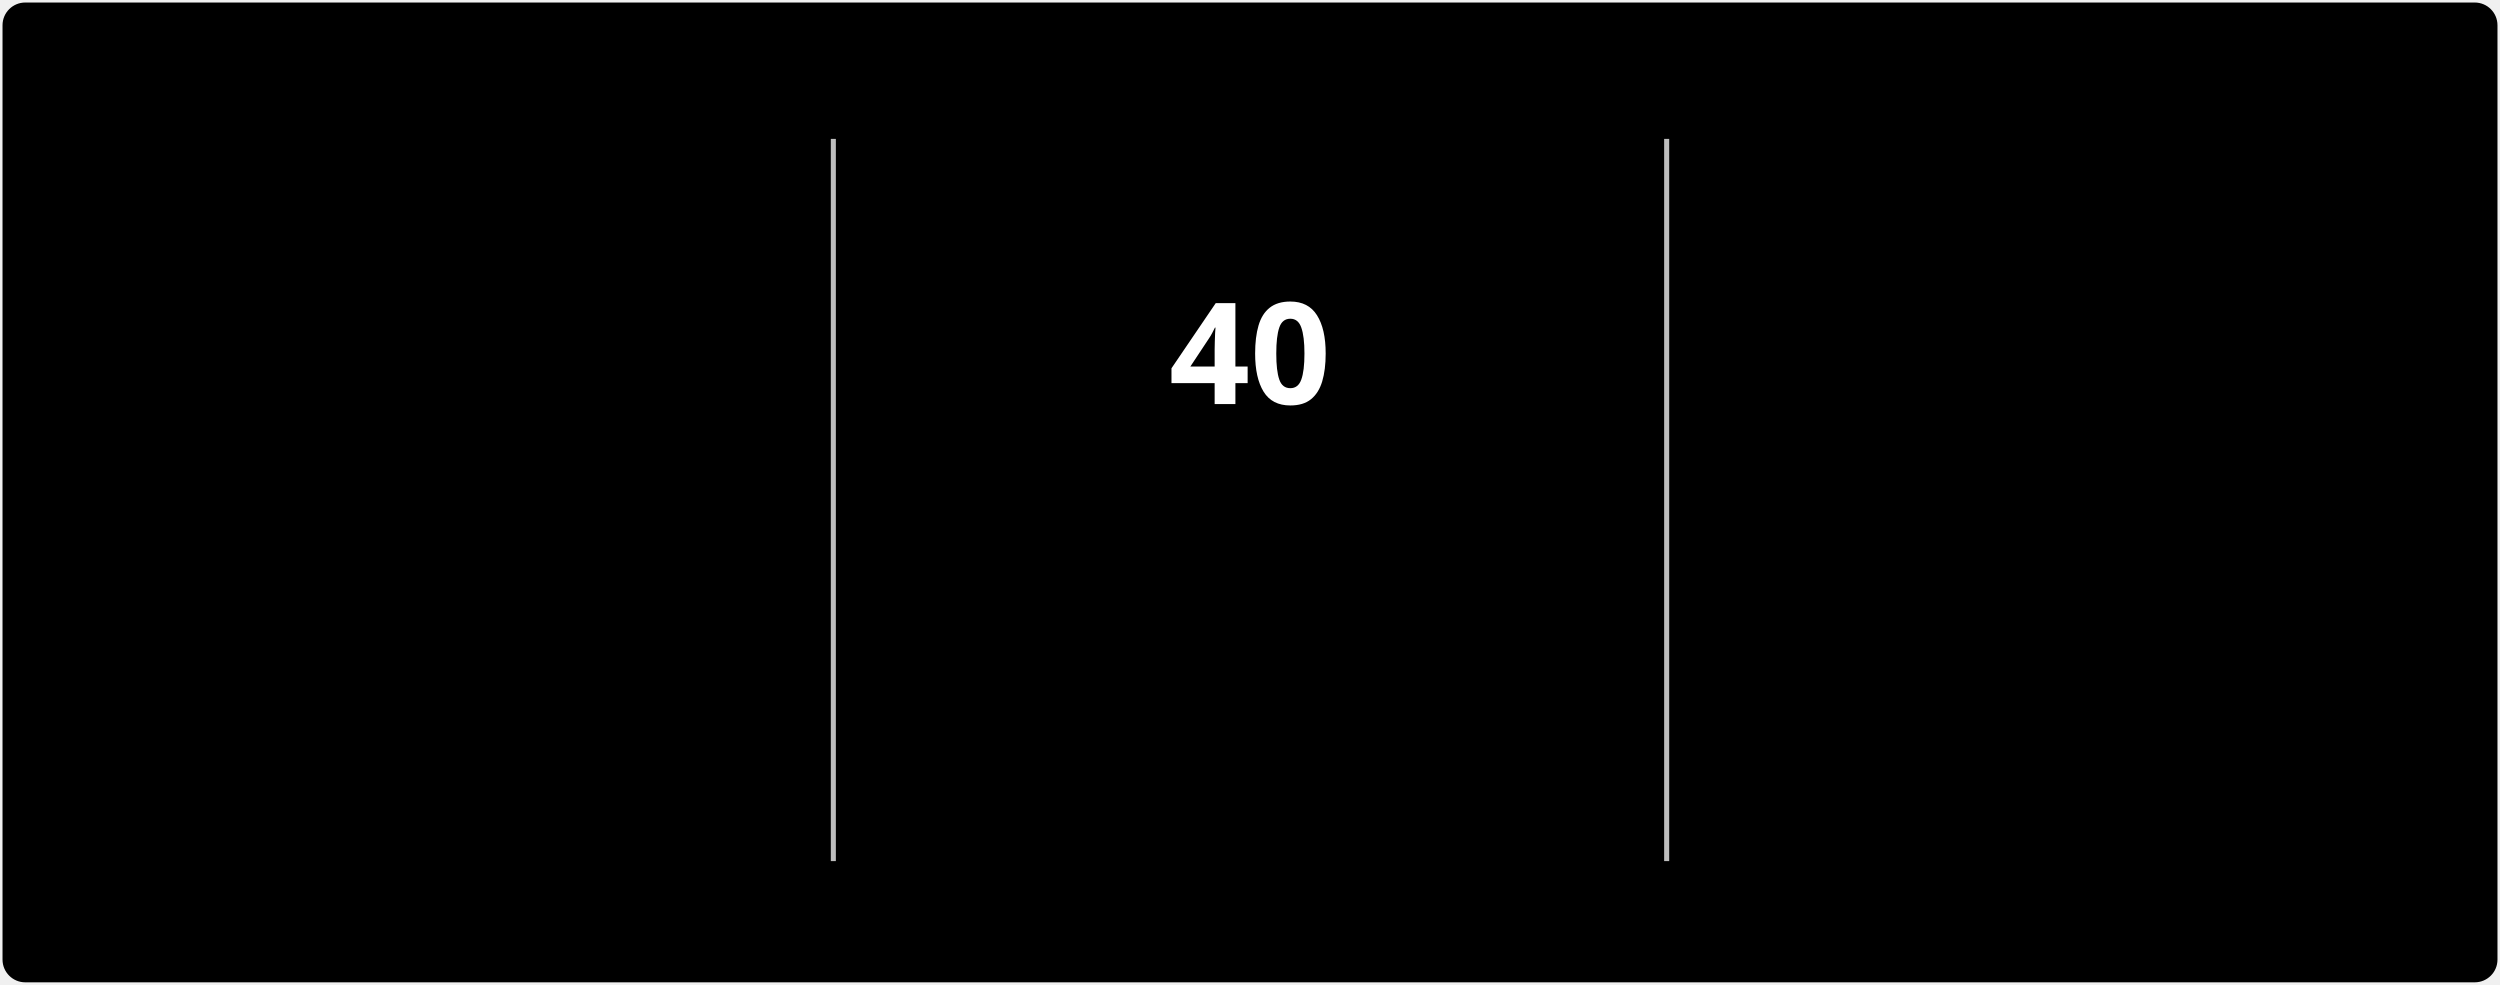
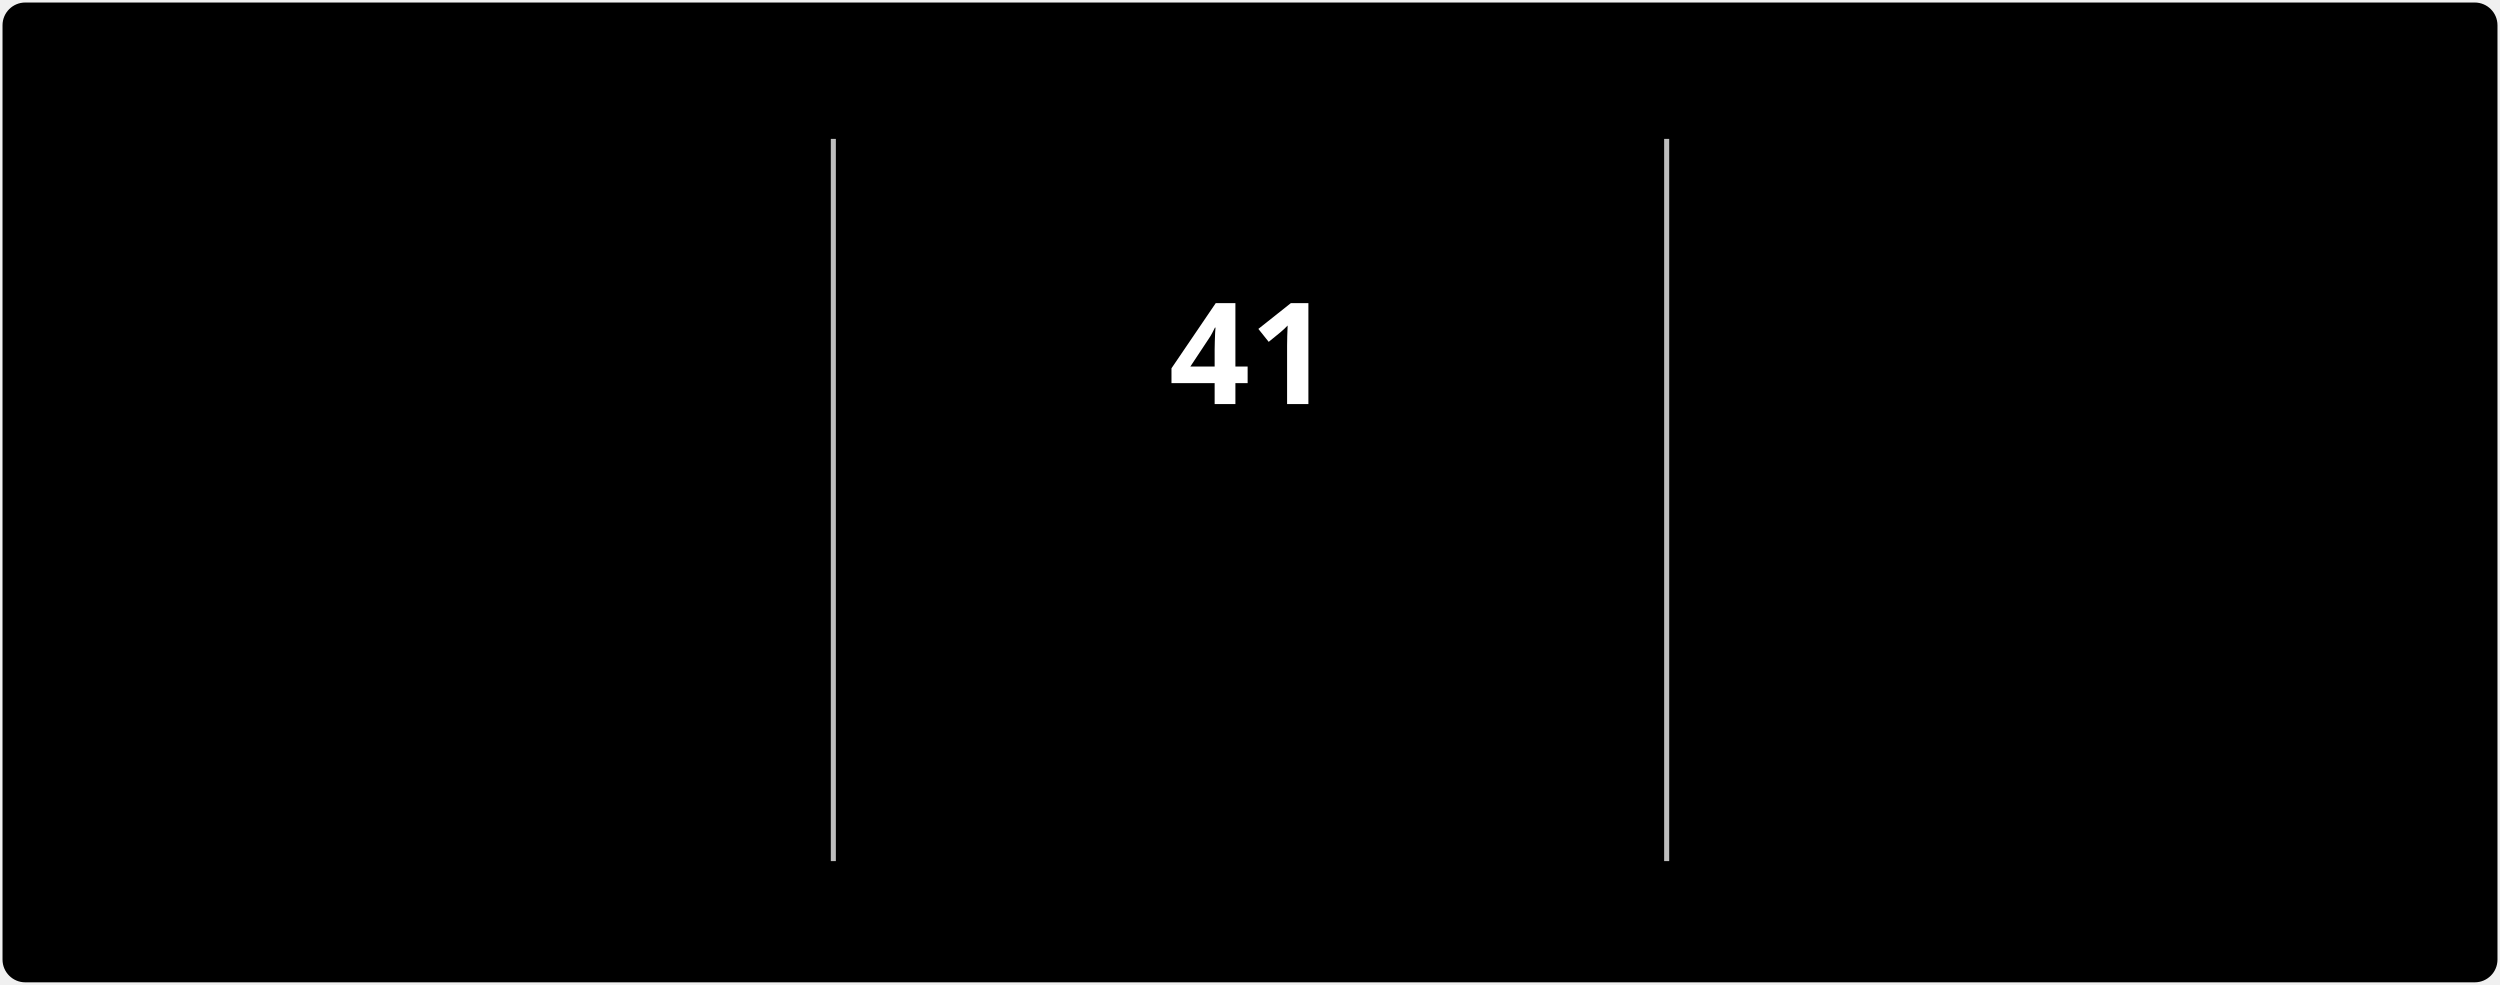
<svg xmlns="http://www.w3.org/2000/svg" style="isolation: isolate" viewBox="0 0 495 195" width="495px" height="195px" direction="ltr">
  <style>
            @keyframes currstreak {
                0% { font-size: 3px; opacity: 0.2; }
                80% { font-size: 34px; opacity: 1; }
                100% { font-size: 28px; opacity: 1; }
            }
            @keyframes fadein {
                0% { opacity: 0; }
                100% { opacity: 1; }
            }
        </style>
  <defs>
    <clipPath id="outer_rectangle">
      <rect width="495" height="195" rx="4.5" />
    </clipPath>
    <mask id="mask_out_ring_behind_fire">
      <rect width="495" height="195" fill="white" />
      <ellipse id="mask-ellipse" cx="247.5" cy="32" rx="13" ry="18" fill="black" />
    </mask>
  </defs>
  <g clip-path="url(#outer_rectangle)">
    <g style="isolation: isolate">
      <rect stroke="#000000" stroke-opacity="0" fill="#000000" rx="4.5" x="0.5" y="0.5" width="494" height="194" />
    </g>
    <g style="isolation: isolate">
      <line x1="165" y1="28" x2="165" y2="170" vector-effect="non-scaling-stroke" stroke-width="1" stroke="#BEBEBE" stroke-linejoin="miter" stroke-linecap="square" stroke-miterlimit="3" />
      <line x1="330" y1="28" x2="330" y2="170" vector-effect="non-scaling-stroke" stroke-width="1" stroke="#BEBEBE" stroke-linejoin="miter" stroke-linecap="square" stroke-miterlimit="3" />
    </g>
    <g style="isolation: isolate">
      <g transform="translate(82.5, 48)">
        <text x="0" y="32" stroke-width="0" text-anchor="middle" fill="#FFFFFF" stroke="none" font-family="&quot;Segoe UI&quot;, Ubuntu, sans-serif" font-weight="700" font-size="28px" font-style="normal" style="opacity: 0; animation: fadein 0.5s linear forwards 0.6s">
-                         3,357
+                         3,358
                    </text>
      </g>
      <g transform="translate(82.5, 84)">
        <text x="0" y="32" stroke-width="0" text-anchor="middle" fill="#FFFFFF" stroke="none" font-family="&quot;Segoe UI&quot;, Ubuntu, sans-serif" font-weight="400" font-size="14px" font-style="normal" style="opacity: 0; animation: fadein 0.5s linear forwards 0.7s">
                        Total Contributions
                    </text>
      </g>
      <g transform="translate(82.5, 114)">
        <text x="0" y="32" stroke-width="0" text-anchor="middle" fill="#C5C5C5" stroke="none" font-family="&quot;Segoe UI&quot;, Ubuntu, sans-serif" font-weight="400" font-size="12px" font-style="normal" style="opacity: 0; animation: fadein 0.5s linear forwards 0.8s">
                        Jul 3, 2022 - Present
                    </text>
      </g>
    </g>
    <g style="isolation: isolate">
      <g transform="translate(247.5, 108)">
        <text x="0" y="32" stroke-width="0" text-anchor="middle" fill="#FB8C00" stroke="none" font-family="&quot;Segoe UI&quot;, Ubuntu, sans-serif" font-weight="700" font-size="14px" font-style="normal" style="opacity: 0; animation: fadein 0.5s linear forwards 0.9s">
                        Current Streak
                    </text>
      </g>
      <g transform="translate(247.5, 145)">
        <text x="0" y="21" stroke-width="0" text-anchor="middle" fill="#C5C5C5" stroke="none" font-family="&quot;Segoe UI&quot;, Ubuntu, sans-serif" font-weight="400" font-size="12px" font-style="normal" style="opacity: 0; animation: fadein 0.5s linear forwards 0.9s">
-                         Sep 16 - Oct 25
+                         Sep 16 - Oct 26
                    </text>
      </g>
      <g mask="url(#mask_out_ring_behind_fire)">
        <circle cx="247.5" cy="71" r="40" fill="none" stroke="#FB8C00" stroke-width="5" style="opacity: 0; animation: fadein 0.5s linear forwards 0.4s" />
      </g>
      <g transform="translate(247.5, 19.5)" stroke-opacity="0" style="opacity: 0; animation: fadein 0.5s linear forwards 0.6s">
        <path d="M -12 -0.5 L 15 -0.5 L 15 23.5 L -12 23.5 L -12 -0.5 Z" fill="none" />
        <path d="M 1.5 0.67 C 1.5 0.67 2.24 3.32 2.24 5.47 C 2.24 7.53 0.89 9.2 -1.17 9.2 C -3.23 9.2 -4.79 7.53 -4.79 5.47 L -4.76 5.11 C -6.78 7.51 -8 10.62 -8 13.99 C -8 18.41 -4.42 22 0 22 C 4.42 22 8 18.41 8 13.99 C 8 8.6 5.41 3.79 1.5 0.67 Z M -0.29 19 C -2.07 19 -3.51 17.6 -3.51 15.86 C -3.51 14.24 -2.46 13.1 -0.7 12.74 C 1.07 12.38 2.9 11.53 3.92 10.16 C 4.31 11.45 4.51 12.81 4.51 14.2 C 4.51 16.85 2.36 19 -0.29 19 Z" fill="#FB8C00" stroke-opacity="0" />
      </g>
      <g transform="translate(247.5, 48)">
        <text x="0" y="32" stroke-width="0" text-anchor="middle" fill="#FFFFFF" stroke="none" font-family="&quot;Segoe UI&quot;, Ubuntu, sans-serif" font-weight="700" font-size="28px" font-style="normal" style="animation: currstreak 0.6s linear forwards">
-                         40
+                         41
                    </text>
      </g>
    </g>
    <g style="isolation: isolate">
      <g transform="translate(412.5, 48)">
        <text x="0" y="32" stroke-width="0" text-anchor="middle" fill="#FFFFFF" stroke="none" font-family="&quot;Segoe UI&quot;, Ubuntu, sans-serif" font-weight="700" font-size="28px" font-style="normal" style="opacity: 0; animation: fadein 0.5s linear forwards 1.2s">
                        257
                    </text>
      </g>
      <g transform="translate(412.5, 84)">
        <text x="0" y="32" stroke-width="0" text-anchor="middle" fill="#FFFFFF" stroke="none" font-family="&quot;Segoe UI&quot;, Ubuntu, sans-serif" font-weight="400" font-size="14px" font-style="normal" style="opacity: 0; animation: fadein 0.5s linear forwards 1.3s">
                        Longest Streak
                    </text>
      </g>
      <g transform="translate(412.5, 114)">
        <text x="0" y="32" stroke-width="0" text-anchor="middle" fill="#C5C5C5" stroke="none" font-family="&quot;Segoe UI&quot;, Ubuntu, sans-serif" font-weight="400" font-size="12px" font-style="normal" style="opacity: 0; animation: fadein 0.5s linear forwards 1.4s">
                        Jan 1 - Sep 14
                    </text>
      </g>
    </g>
  </g>
</svg>
